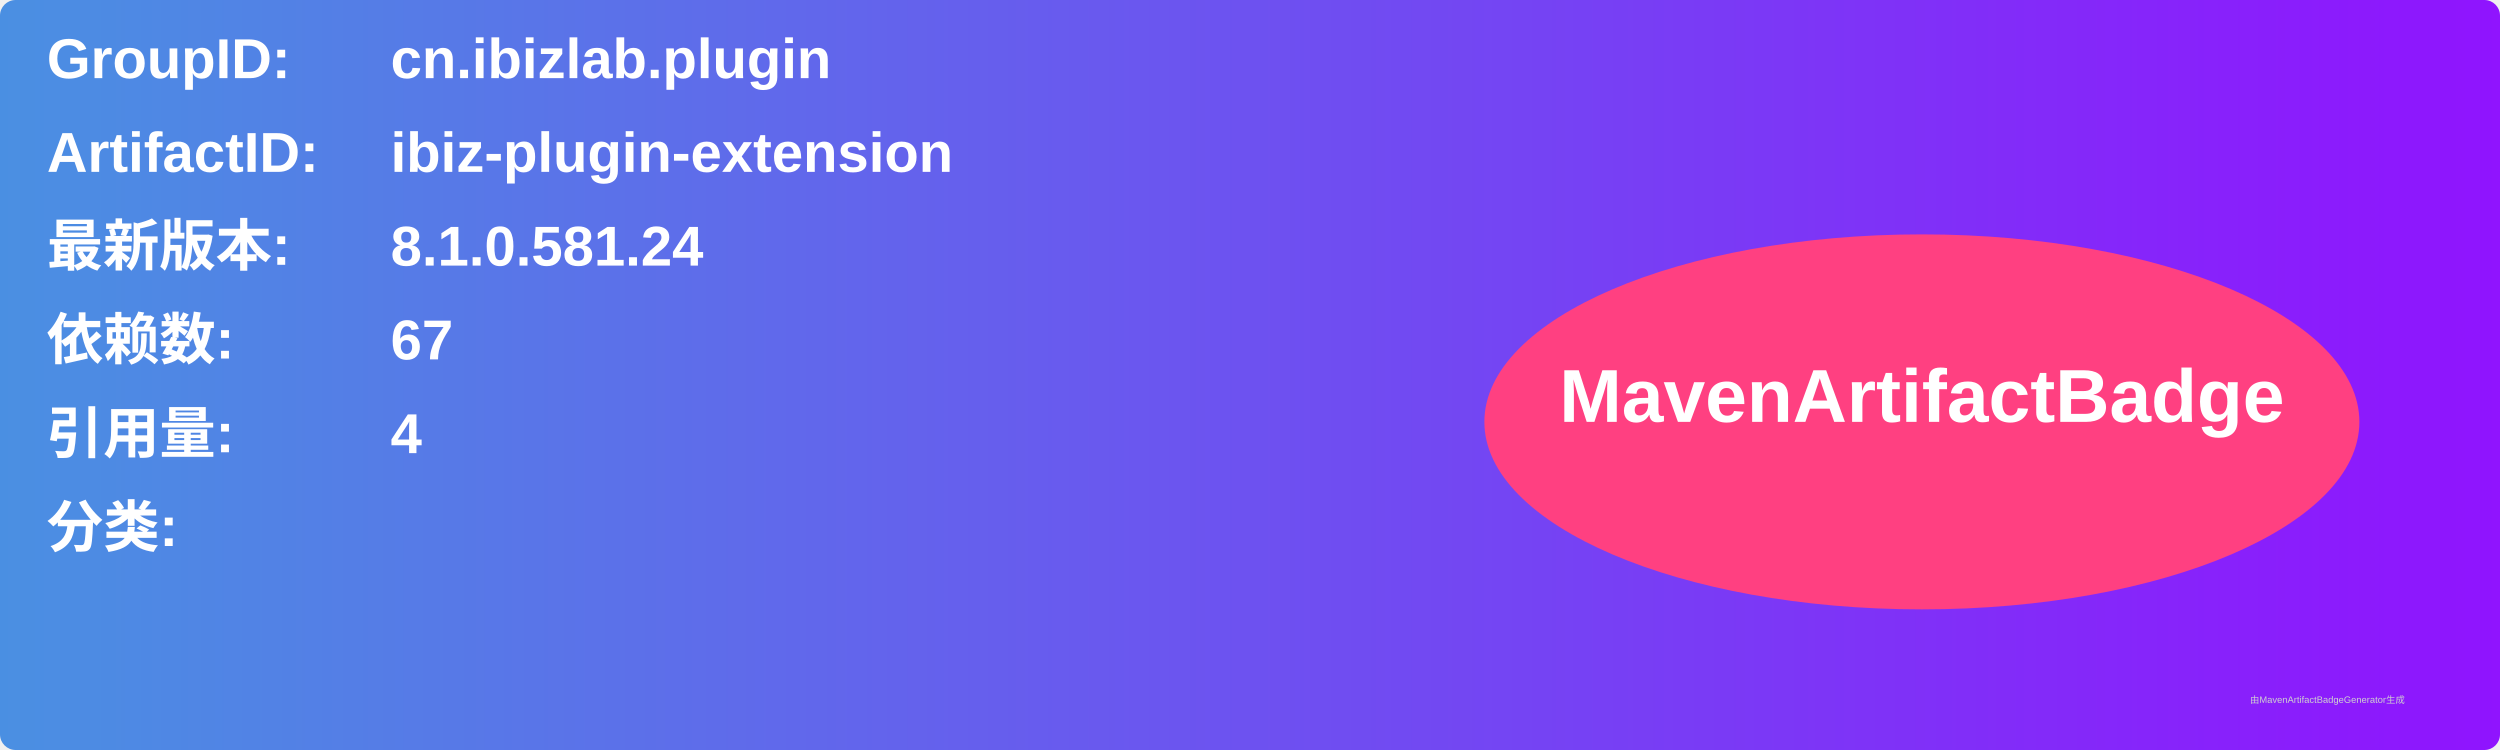
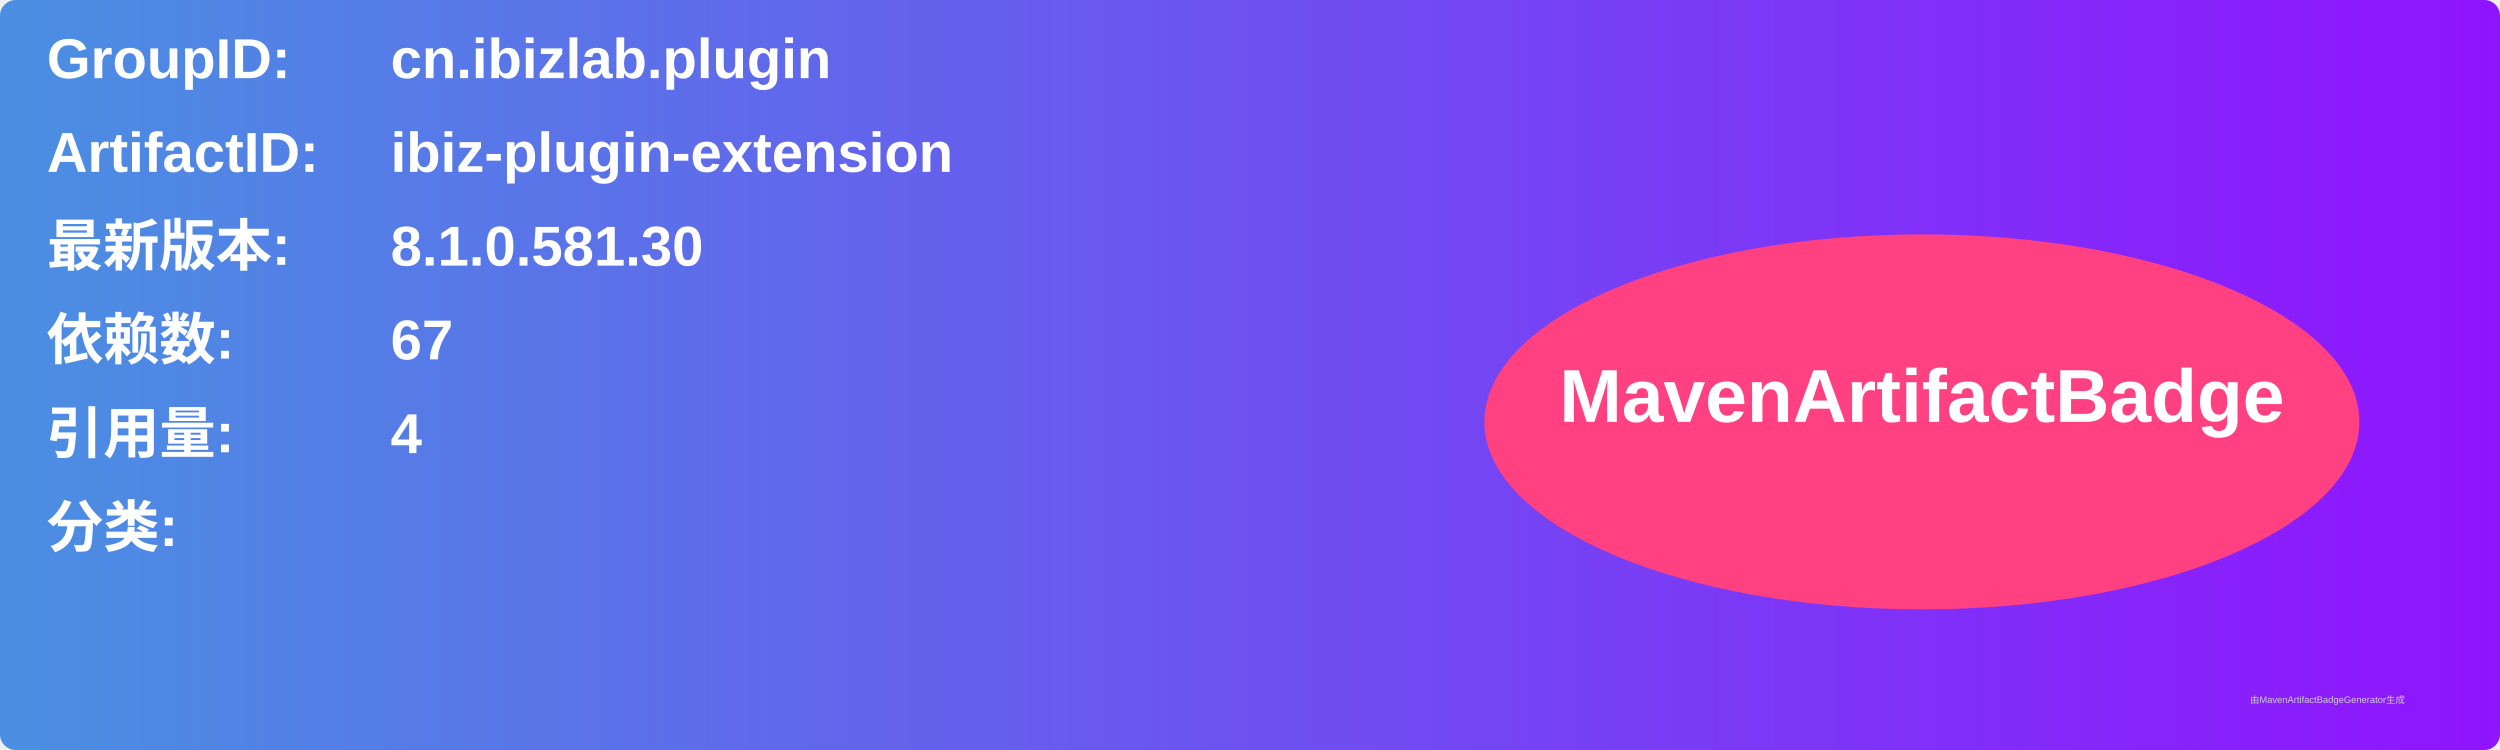
<svg xmlns="http://www.w3.org/2000/svg" width="800" height="240" viewBox="0 0 800 240">
  <linearGradient id="grad" x1="0%" y1="0%" x2="100%" y2="0%">
    <stop offset="0%" stop-color="#4a90e2" />
    <stop offset="100%" stop-color="#9013fe" />
  </linearGradient>
  <rect width="100%" height="100%" rx="5" ry="5" fill="url(#grad)" />
  <g transform="translate(15, 15)">
    <text x="0" y="10" font-family="Arial" font-size="18" fill="white" font-weight="bold" width="260">GroupID:</text>
    <text x="110" y="10" font-family="Arial" font-size="18" fill="white" font-weight="bold" width="460">cn.ibizlab.plugin</text>
    <text x="0" y="40" font-family="Arial" font-size="18" fill="white" font-weight="bold" width="260">ArtifactID:</text>
    <text x="110" y="40" font-family="Arial" font-size="18" fill="white" font-weight="bold" width="460">ibiz-plugin-extension</text>
    <text x="0" y="70" font-family="Arial" font-size="18" fill="white" font-weight="bold">最新版本:</text>
    <text x="110" y="70" font-family="Arial" font-size="18" fill="white" font-weight="bold">
-       <tspan font-weight="bold">8.1.0.581.24</tspan>
+       <tspan font-weight="bold">8.1.0.581.30</tspan>
    </text>
    <text x="0" y="100" font-family="Arial" font-size="18" fill="white" font-weight="bold">依赖数: </text>
    <text x="110" y="100" font-family="Arial" font-size="18" fill="white">
      <tspan font-weight="bold">67</tspan>
    </text>
    <text x="0" y="130" font-family="Arial" font-size="18" fill="white" font-weight="bold">引用量: </text>
    <text x="110" y="130" font-family="Arial" font-size="18" fill="white">
      <tspan font-weight="bold">4</tspan>
    </text>
    <text x="0" y="160" font-family="Arial" font-size="18" fill="white" font-weight="bold">分类:</text>
    <text x="10" y="190" font-family="Arial" font-size="10" fill="white">
      <tspan font-weight="bold" />
    </text>
    <ellipse cx="600" cy="120" rx="140" ry="60" fill="#ff4081" />
    <text x="600" y="120" text-anchor="middle" font-family="Arial" font-size="24" fill="white" font-weight="bold">MavenArtifactBadge</text>
  </g>
  <text x="720" y="225" font-family="Arial" font-size="3" fill="#d0d0d0">由MavenArtifactBadgeGenerator生成</text>
</svg>
